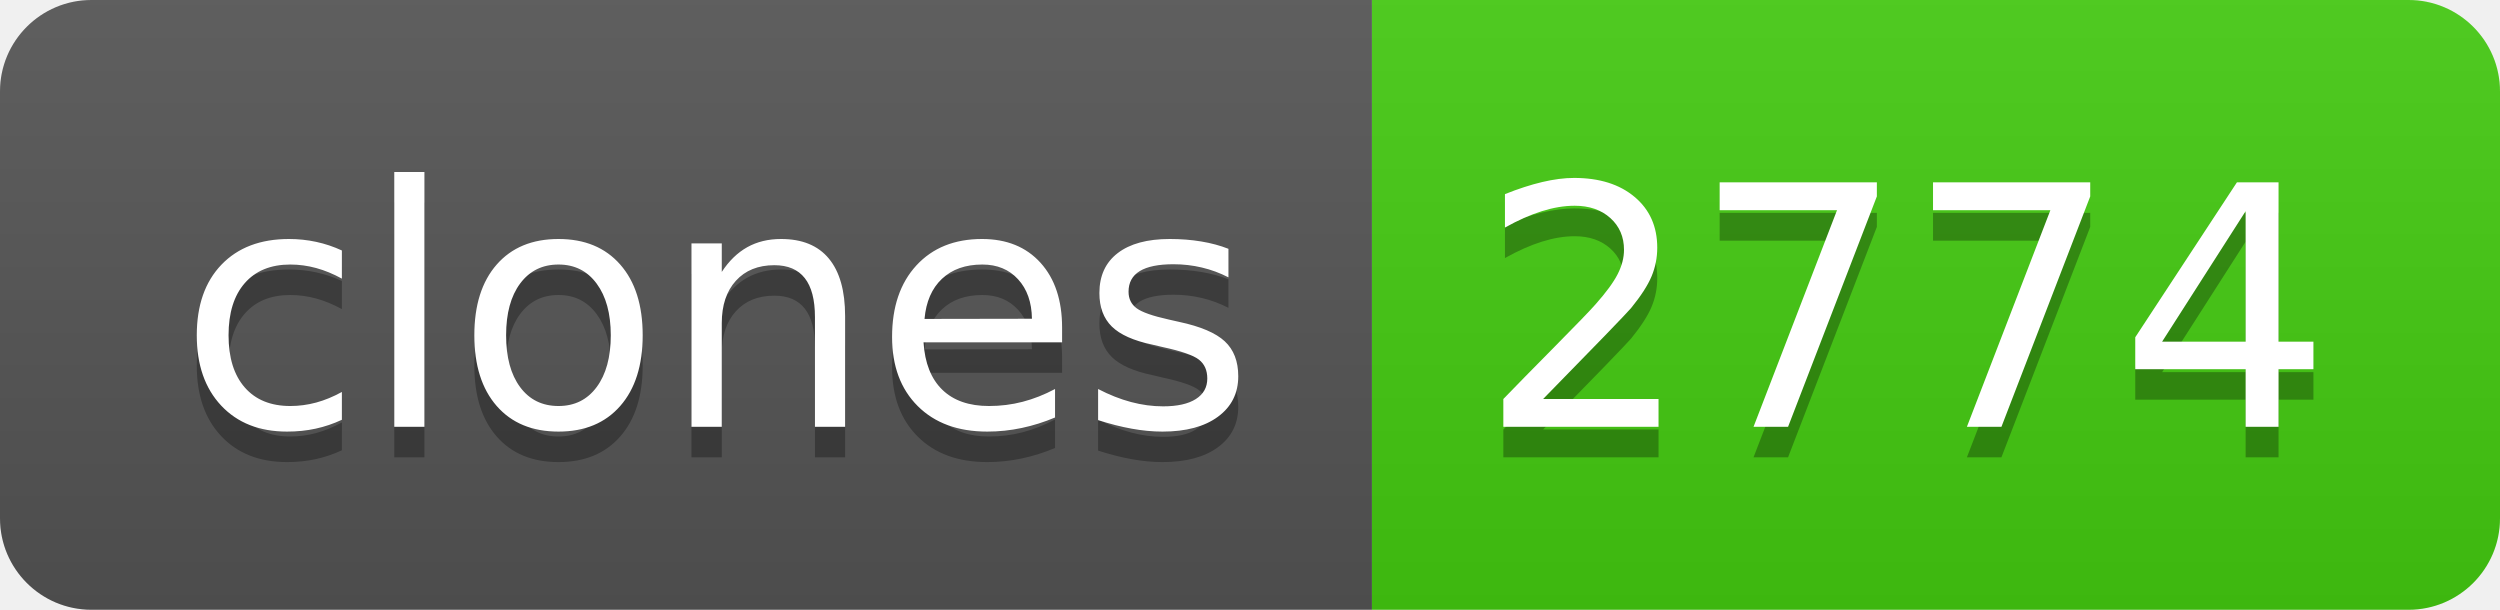
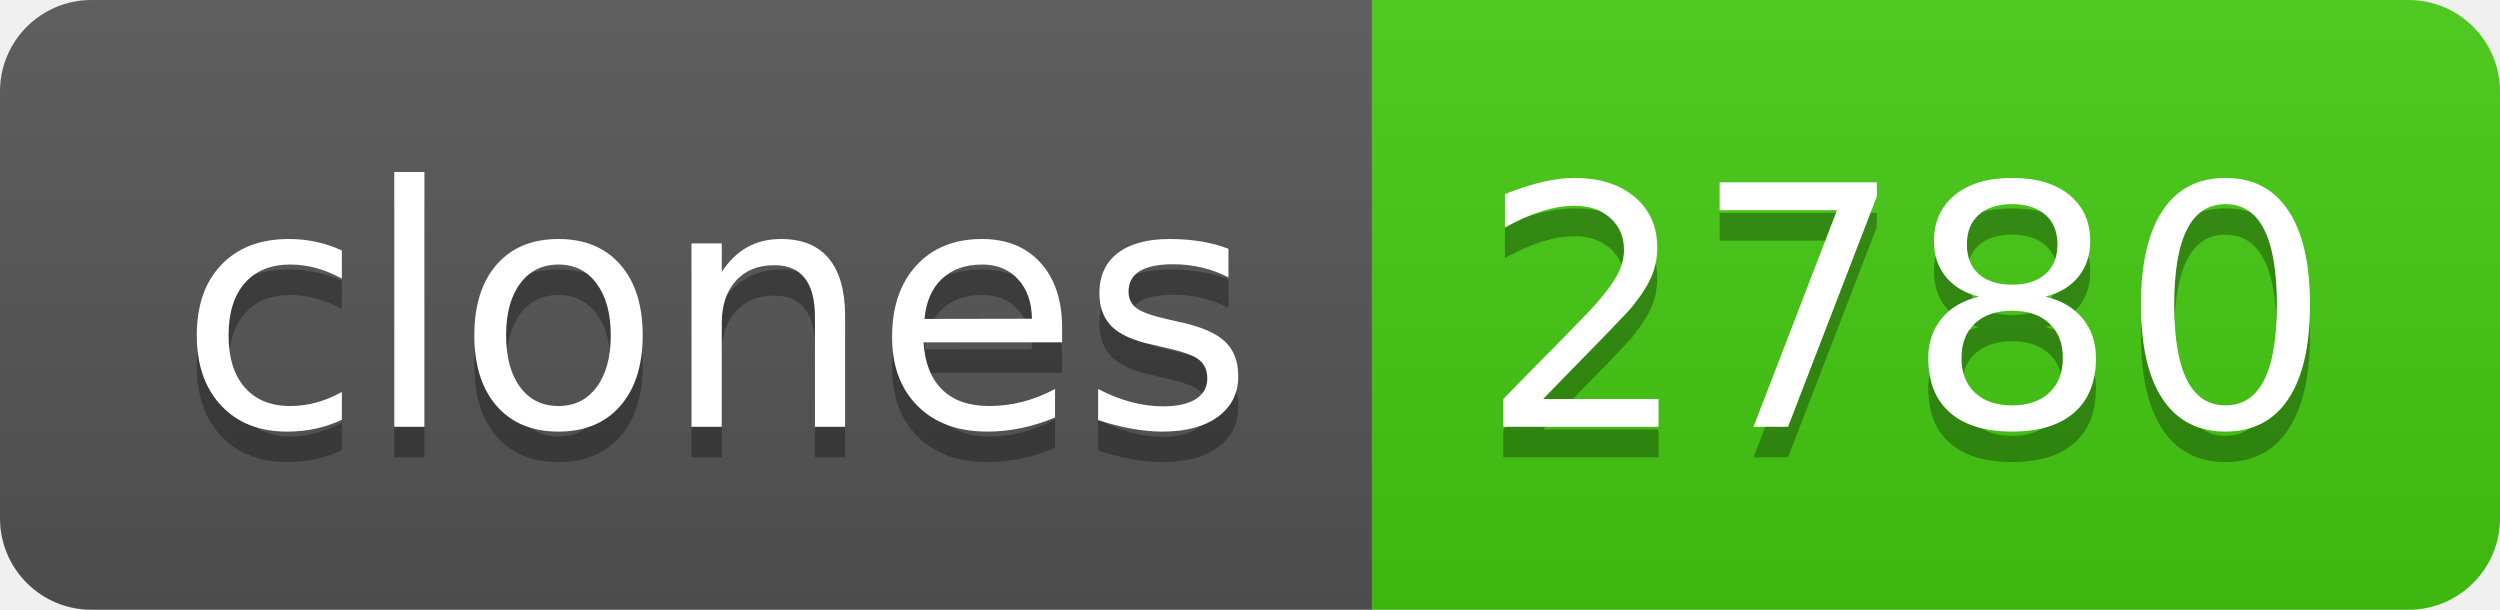
- <svg xmlns="http://www.w3.org/2000/svg" width="82" height="20" role="img" aria-label="clones: 2774">
+ <svg xmlns="http://www.w3.org/2000/svg" width="82" height="20" role="img" aria-label="clones: 2780">
  <linearGradient id="s" x2="0" y2="100%">
    <stop offset="0" stop-color="#bbb" stop-opacity=".1" />
    <stop offset="1" stop-opacity=".1" />
  </linearGradient>
  <clipPath id="r">
    <rect width="82" height="20" rx="3" fill="#fff" />
  </clipPath>
  <g clip-path="url(#r)">
    <rect width="45" height="20" fill="#555" />
    <rect x="45" width="37" height="20" fill="#4c1" />
    <rect width="82" height="20" fill="url(#s)" />
  </g>
  <g fill="#fff" text-anchor="middle" font-family="Verdana,Geneva,DejaVu Sans,sans-serif" text-rendering="geometricPrecision" font-size="110">
    <text aria-hidden="true" x="235" y="150" fill="#010101" fill-opacity=".3" transform="scale(.1)" textLength="350">clones</text>
    <text x="235" y="140" transform="scale(.1)" fill="#fff" textLength="350">clones</text>
-     <text aria-hidden="true" x="625" y="150" fill="#010101" fill-opacity=".3" transform="scale(.1)" textLength="270">2774</text>
-     <text x="625" y="140" transform="scale(.1)" fill="#fff" textLength="270">2774</text>
+     <text aria-hidden="true" x="625" y="150" fill="#010101" fill-opacity=".3" transform="scale(.1)" textLength="270">2780</text>
+     <text x="625" y="140" transform="scale(.1)" fill="#fff" textLength="270">2780</text>
  </g>
</svg>
